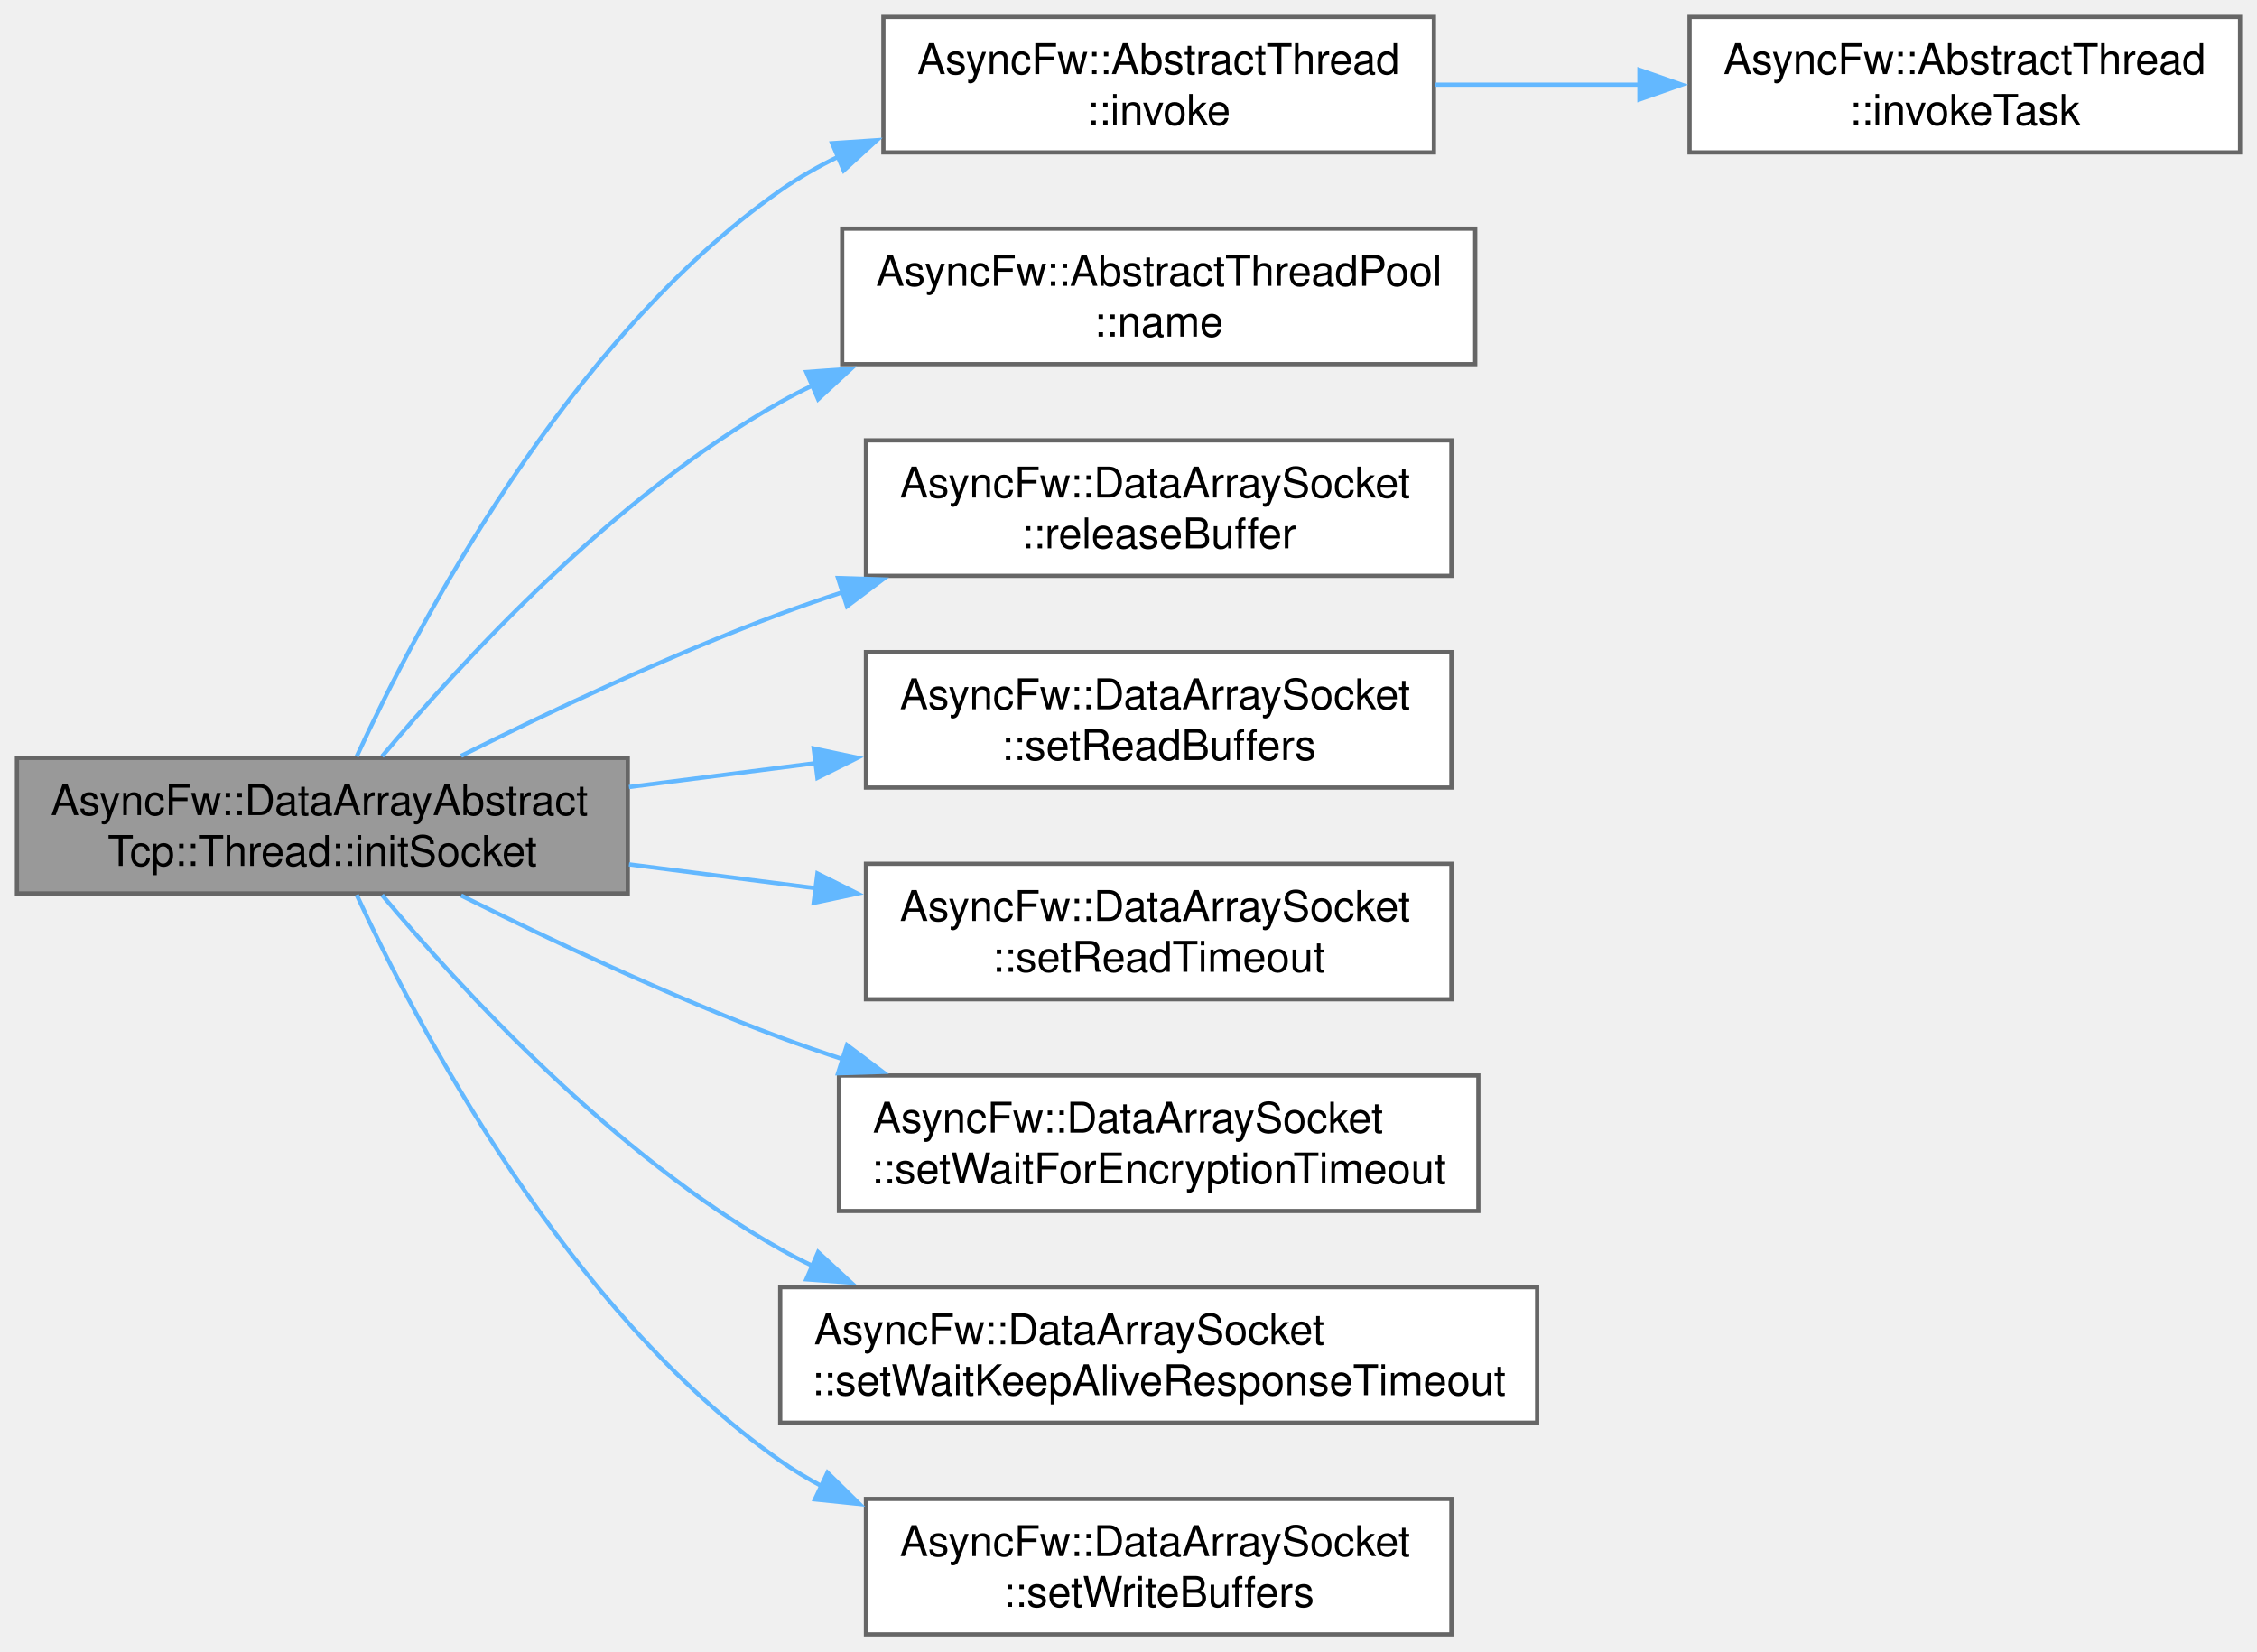
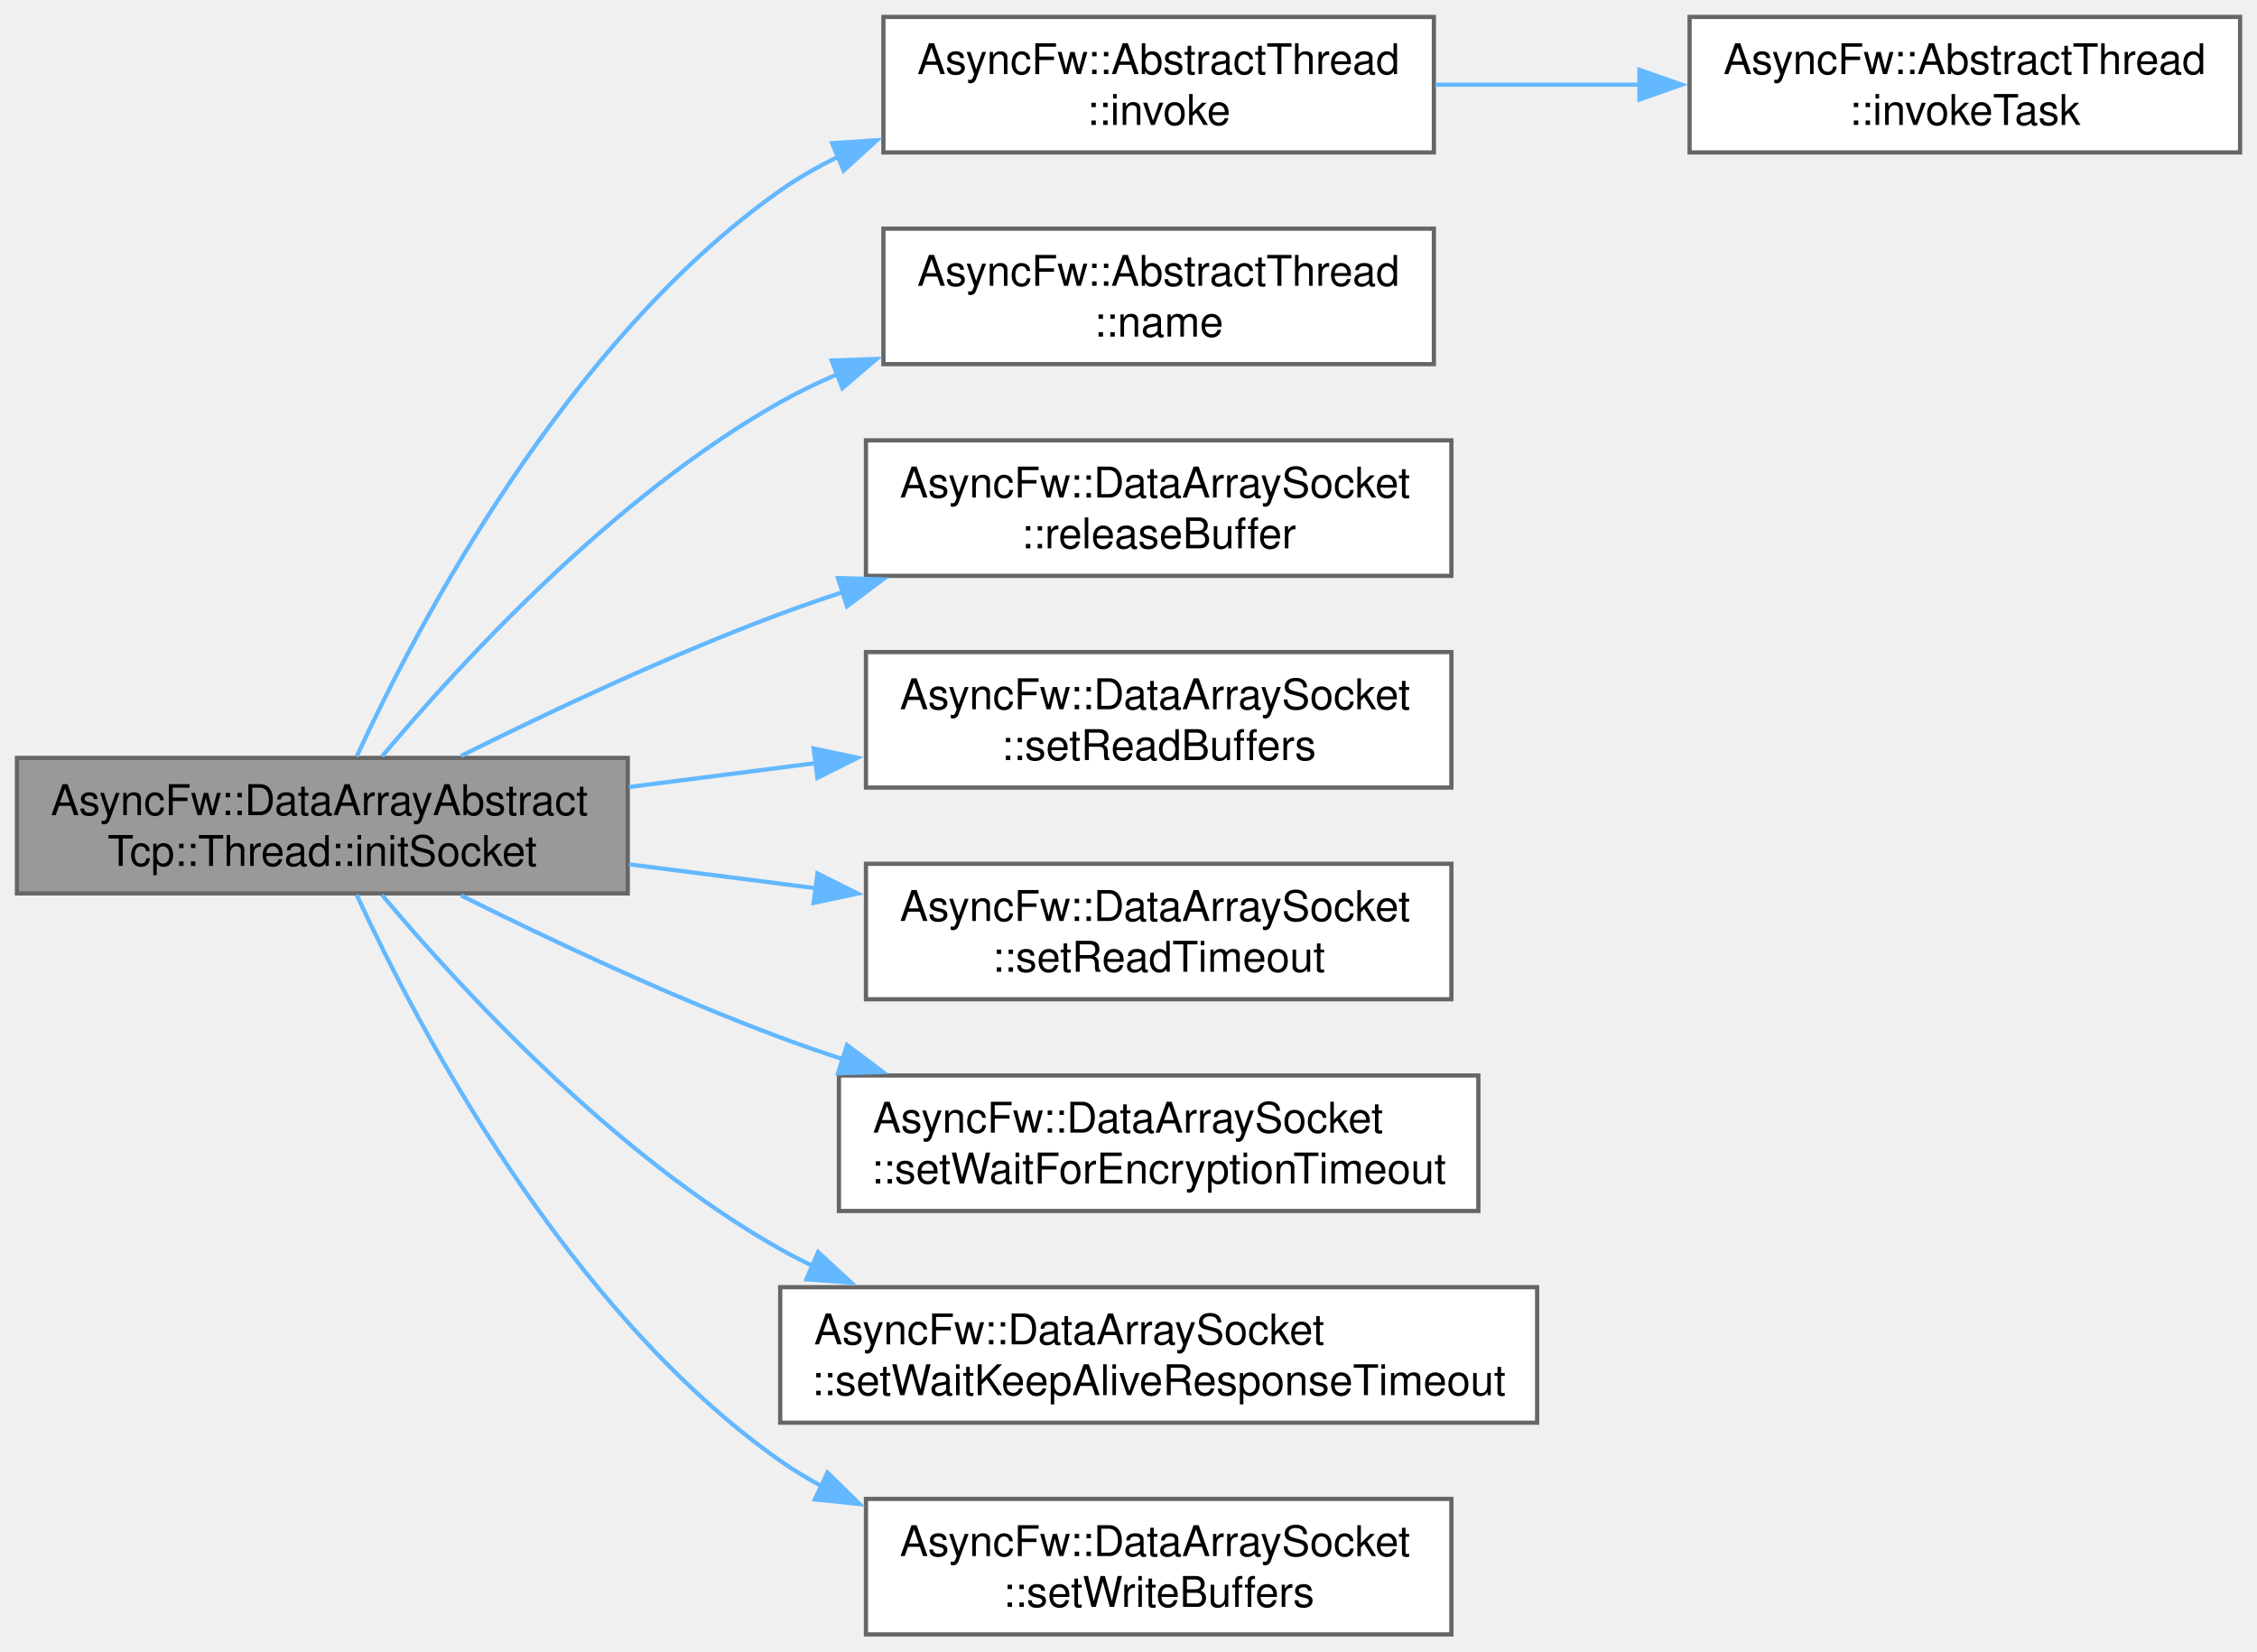
<svg xmlns="http://www.w3.org/2000/svg" xmlns:xlink="http://www.w3.org/1999/xlink" width="533pt" height="390pt" viewBox="0.00 0.00 533.00 390.00">
  <g id="graph0" class="graph" transform="scale(1 1) rotate(0) translate(4 386)">
    <g id="Node000001" class="node">
      <g id="a_Node000001">
        <a xlink:title="Configures timeouts, buffer sizes, and signal bounds for a new socket context.">
          <polygon fill="#999999" stroke="#666666" points="144.25,-207 0,-207 0,-175 144.25,-175 144.25,-207" />
          <text xml:space="preserve" text-anchor="start" x="8" y="-193.5" font-family="Helvetica,sans-Serif" font-size="10.00">AsyncFw::DataArrayAbstract</text>
          <text xml:space="preserve" text-anchor="middle" x="72.12" y="-181.5" font-family="Helvetica,sans-Serif" font-size="10.00">Tcp::Thread::initSocket</text>
        </a>
      </g>
    </g>
    <g id="Node000002" class="node">
      <g id="a_Node000002">
        <a xlink:href="classAsyncFw_1_1AbstractThread.html#af1382b21117f049a9ab7063017d7fae6" target="_top" xlink:title="Runs a function in a managed thread.">
          <polygon fill="white" stroke="#666666" points="334.62,-382 204.62,-382 204.62,-350 334.62,-350 334.62,-382" />
          <text xml:space="preserve" text-anchor="start" x="212.62" y="-368.5" font-family="Helvetica,sans-Serif" font-size="10.00">AsyncFw::AbstractThread</text>
          <text xml:space="preserve" text-anchor="middle" x="269.62" y="-356.5" font-family="Helvetica,sans-Serif" font-size="10.00">::invoke</text>
        </a>
      </g>
    </g>
    <g id="edge1_Node000001_Node000002" class="edge">
      <g id="a_edge1_Node000001_Node000002">
        <a xlink:title=" ">
          <path fill="none" stroke="#63b8ff" d="M80.22,-207.32C94.5,-238.25 129.74,-305.46 180.25,-341 184.59,-344.05 189.29,-346.73 194.18,-349.09" />
          <polygon fill="#63b8ff" stroke="#63b8ff" points="192.5,-352.17 203.07,-352.88 195.24,-345.73 192.5,-352.17" />
        </a>
      </g>
    </g>
    <g id="Node000004" class="node">
      <g id="a_Node000004">
-         <a xlink:href="classAsyncFw_1_1AbstractThreadPool.html#ac312e723c2e0fa3e4cc18e518853bdf2" target="_top" xlink:title="Returns the identifier name of the thread pool.">
-           <polygon fill="white" stroke="#666666" points="344.38,-332 194.88,-332 194.88,-300 344.38,-300 344.38,-332" />
-           <text xml:space="preserve" text-anchor="start" x="202.88" y="-318.5" font-family="Helvetica,sans-Serif" font-size="10.00">AsyncFw::AbstractThreadPool</text>
+         <a xlink:href="classAsyncFw_1_1AbstractThread.html#a0cd916251e061aaf3d456575ef052edd" target="_top" xlink:title="Returns name of managed thread.">
+           <polygon fill="white" stroke="#666666" points="334.62,-332 204.62,-332 204.62,-300 334.62,-300 334.62,-332" />
+           <text xml:space="preserve" text-anchor="start" x="212.62" y="-318.5" font-family="Helvetica,sans-Serif" font-size="10.00">AsyncFw::AbstractThread</text>
          <text xml:space="preserve" text-anchor="middle" x="269.62" y="-306.5" font-family="Helvetica,sans-Serif" font-size="10.00">::name</text>
        </a>
      </g>
    </g>
    <g id="edge3_Node000001_Node000004" class="edge">
      <g id="a_edge3_Node000001_Node000004">
        <a xlink:title=" ">
-           <path fill="none" stroke="#63b8ff" d="M86.23,-207.37C104.83,-229.55 141.02,-268.88 180.25,-291 182.74,-292.4 185.32,-293.74 187.95,-294.99" />
-           <polygon fill="#63b8ff" stroke="#63b8ff" points="186.42,-298.14 196.99,-298.91 189.2,-291.72 186.42,-298.14" />
+           <path fill="none" stroke="#63b8ff" d="M86.23,-207.37C104.83,-229.55 141.02,-268.88 180.25,-291 184.59,-293.44 189.18,-295.66 193.9,-297.68" />
+           <polygon fill="#63b8ff" stroke="#63b8ff" points="192.4,-300.85 202.99,-301.22 194.94,-294.33 192.4,-300.85" />
        </a>
      </g>
    </g>
    <g id="Node000005" class="node">
      <g id="a_Node000005">
        <a xlink:href="classAsyncFw_1_1DataArraySocket.html#af6faaf80328db0a1644cd6b89ffae7eb" target="_top" xlink:title="Frees the memory allocated for the read buffer associated with the given pointer.">
          <polygon fill="white" stroke="#666666" points="338.75,-282 200.5,-282 200.5,-250 338.75,-250 338.75,-282" />
          <text xml:space="preserve" text-anchor="start" x="208.5" y="-268.5" font-family="Helvetica,sans-Serif" font-size="10.00">AsyncFw::DataArraySocket</text>
          <text xml:space="preserve" text-anchor="middle" x="269.62" y="-256.5" font-family="Helvetica,sans-Serif" font-size="10.00">::releaseBuffer</text>
        </a>
      </g>
    </g>
    <g id="edge4_Node000001_Node000005" class="edge">
      <g id="a_edge4_Node000001_Node000005">
        <a xlink:title=" ">
          <path fill="none" stroke="#63b8ff" d="M104.89,-207.48C125.91,-217.96 154.28,-231.34 180.25,-241 185.13,-242.82 190.2,-244.57 195.34,-246.26" />
          <polygon fill="#63b8ff" stroke="#63b8ff" points="193.9,-249.48 204.49,-249.16 196.02,-242.81 193.9,-249.48" />
        </a>
      </g>
    </g>
    <g id="Node000006" class="node">
      <g id="a_Node000006">
        <a xlink:href="classAsyncFw_1_1DataArraySocket.html#a3778eda861efa9039c358a72c28b12d6" target="_top" xlink:title="Configures limits for incoming (read) data buffers.">
          <polygon fill="white" stroke="#666666" points="338.75,-232 200.5,-232 200.5,-200 338.75,-200 338.75,-232" />
          <text xml:space="preserve" text-anchor="start" x="208.5" y="-218.5" font-family="Helvetica,sans-Serif" font-size="10.00">AsyncFw::DataArraySocket</text>
          <text xml:space="preserve" text-anchor="middle" x="269.62" y="-206.5" font-family="Helvetica,sans-Serif" font-size="10.00">::setReadBuffers</text>
        </a>
      </g>
    </g>
    <g id="edge5_Node000001_Node000006" class="edge">
      <g id="a_edge5_Node000001_Node000006">
        <a xlink:title=" ">
          <path fill="none" stroke="#63b8ff" d="M144.53,-200.13C158.96,-201.98 174.22,-203.93 188.91,-205.81" />
          <polygon fill="#63b8ff" stroke="#63b8ff" points="188.15,-209.24 198.51,-207.03 189.04,-202.29 188.15,-209.24" />
        </a>
      </g>
    </g>
    <g id="Node000007" class="node">
      <g id="a_Node000007">
        <a xlink:href="classAsyncFw_1_1DataArraySocket.html#a72836b04feb74cca75bee3369d1970d7" target="_top" xlink:title="Sets the data read operation timeout interval.">
          <polygon fill="white" stroke="#666666" points="338.75,-182 200.5,-182 200.5,-150 338.75,-150 338.75,-182" />
          <text xml:space="preserve" text-anchor="start" x="208.5" y="-168.5" font-family="Helvetica,sans-Serif" font-size="10.00">AsyncFw::DataArraySocket</text>
          <text xml:space="preserve" text-anchor="middle" x="269.62" y="-156.5" font-family="Helvetica,sans-Serif" font-size="10.00">::setReadTimeout</text>
        </a>
      </g>
    </g>
    <g id="edge6_Node000001_Node000007" class="edge">
      <g id="a_edge6_Node000001_Node000007">
        <a xlink:title=" ">
          <path fill="none" stroke="#63b8ff" d="M144.53,-181.87C158.96,-180.02 174.22,-178.07 188.91,-176.19" />
          <polygon fill="#63b8ff" stroke="#63b8ff" points="189.04,-179.71 198.51,-174.97 188.15,-172.76 189.04,-179.71" />
        </a>
      </g>
    </g>
    <g id="Node000008" class="node">
      <g id="a_Node000008">
        <a xlink:href="classAsyncFw_1_1DataArraySocket.html#acd4f5a119c8c2919bb1d3471f79c19bd" target="_top" xlink:title="Sets the timeout interval for establishing a TLS handshake.">
          <polygon fill="white" stroke="#666666" points="345.12,-132 194.12,-132 194.12,-100 345.12,-100 345.12,-132" />
          <text xml:space="preserve" text-anchor="start" x="202.12" y="-118.5" font-family="Helvetica,sans-Serif" font-size="10.00">AsyncFw::DataArraySocket</text>
          <text xml:space="preserve" text-anchor="middle" x="269.62" y="-106.5" font-family="Helvetica,sans-Serif" font-size="10.00">::setWaitForEncryptionTimeout</text>
        </a>
      </g>
    </g>
    <g id="edge7_Node000001_Node000008" class="edge">
      <g id="a_edge7_Node000001_Node000008">
        <a xlink:title=" ">
          <path fill="none" stroke="#63b8ff" d="M104.89,-174.52C125.91,-164.04 154.28,-150.66 180.25,-141 185.13,-139.18 190.2,-137.43 195.34,-135.74" />
          <polygon fill="#63b8ff" stroke="#63b8ff" points="196.02,-139.19 204.49,-132.84 193.9,-132.52 196.02,-139.19" />
        </a>
      </g>
    </g>
    <g id="Node000009" class="node">
      <g id="a_Node000009">
        <a xlink:href="classAsyncFw_1_1DataArraySocket.html#a69849ab5c5e5070d4352656897733618" target="_top" xlink:title="Sets the timeout interval for receiving a keep-alive response.">
          <polygon fill="white" stroke="#666666" points="359,-82 180.25,-82 180.25,-50 359,-50 359,-82" />
          <text xml:space="preserve" text-anchor="start" x="188.25" y="-68.5" font-family="Helvetica,sans-Serif" font-size="10.00">AsyncFw::DataArraySocket</text>
          <text xml:space="preserve" text-anchor="middle" x="269.62" y="-56.5" font-family="Helvetica,sans-Serif" font-size="10.00">::setWaitKeepAliveResponseTimeout</text>
        </a>
      </g>
    </g>
    <g id="edge8_Node000001_Node000009" class="edge">
      <g id="a_edge8_Node000001_Node000009">
        <a xlink:title=" ">
          <path fill="none" stroke="#63b8ff" d="M86.23,-174.63C104.83,-152.45 141.02,-113.12 180.25,-91 182.74,-89.6 185.32,-88.26 187.95,-87.01" />
          <polygon fill="#63b8ff" stroke="#63b8ff" points="189.2,-90.28 196.99,-83.09 186.42,-83.86 189.2,-90.28" />
        </a>
      </g>
    </g>
    <g id="Node000010" class="node">
      <g id="a_Node000010">
        <a xlink:href="classAsyncFw_1_1DataArraySocket.html#a6536b3ffa53f1461b8db3c0de6c4c5ba" target="_top" xlink:title="Configures limits for outgoing (write) data buffers.">
          <polygon fill="white" stroke="#666666" points="338.75,-32 200.5,-32 200.5,0 338.75,0 338.75,-32" />
          <text xml:space="preserve" text-anchor="start" x="208.5" y="-18.5" font-family="Helvetica,sans-Serif" font-size="10.00">AsyncFw::DataArraySocket</text>
          <text xml:space="preserve" text-anchor="middle" x="269.62" y="-6.5" font-family="Helvetica,sans-Serif" font-size="10.00">::setWriteBuffers</text>
        </a>
      </g>
    </g>
    <g id="edge9_Node000001_Node000010" class="edge">
      <g id="a_edge9_Node000001_Node000010">
        <a xlink:title=" ">
          <path fill="none" stroke="#63b8ff" d="M80.22,-174.68C94.5,-143.75 129.74,-76.54 180.25,-41 183.41,-38.78 186.76,-36.75 190.25,-34.9" />
          <polygon fill="#63b8ff" stroke="#63b8ff" points="191.41,-38.22 198.98,-30.8 188.44,-31.89 191.41,-38.22" />
        </a>
      </g>
    </g>
    <g id="Node000003" class="node">
      <g id="a_Node000003">
        <a xlink:href="classAsyncFw_1_1AbstractThread.html#abe96e6b2a1de041f0d25390a6b77e50a" target="_top" xlink:title="Runs a task in a managed thread.">
          <polygon fill="white" stroke="#666666" points="525,-382 395,-382 395,-350 525,-350 525,-382" />
          <text xml:space="preserve" text-anchor="start" x="403" y="-368.5" font-family="Helvetica,sans-Serif" font-size="10.00">AsyncFw::AbstractThread</text>
          <text xml:space="preserve" text-anchor="middle" x="460" y="-356.5" font-family="Helvetica,sans-Serif" font-size="10.00">::invokeTask</text>
        </a>
      </g>
    </g>
    <g id="edge2_Node000002_Node000003" class="edge">
      <g id="a_edge2_Node000002_Node000003">
        <a xlink:title=" ">
          <path fill="none" stroke="#63b8ff" d="M334.93,-366C350.45,-366 367.18,-366 383.18,-366" />
          <polygon fill="#63b8ff" stroke="#63b8ff" points="383.16,-369.5 393.16,-366 383.16,-362.5 383.16,-369.5" />
        </a>
      </g>
    </g>
  </g>
</svg>
